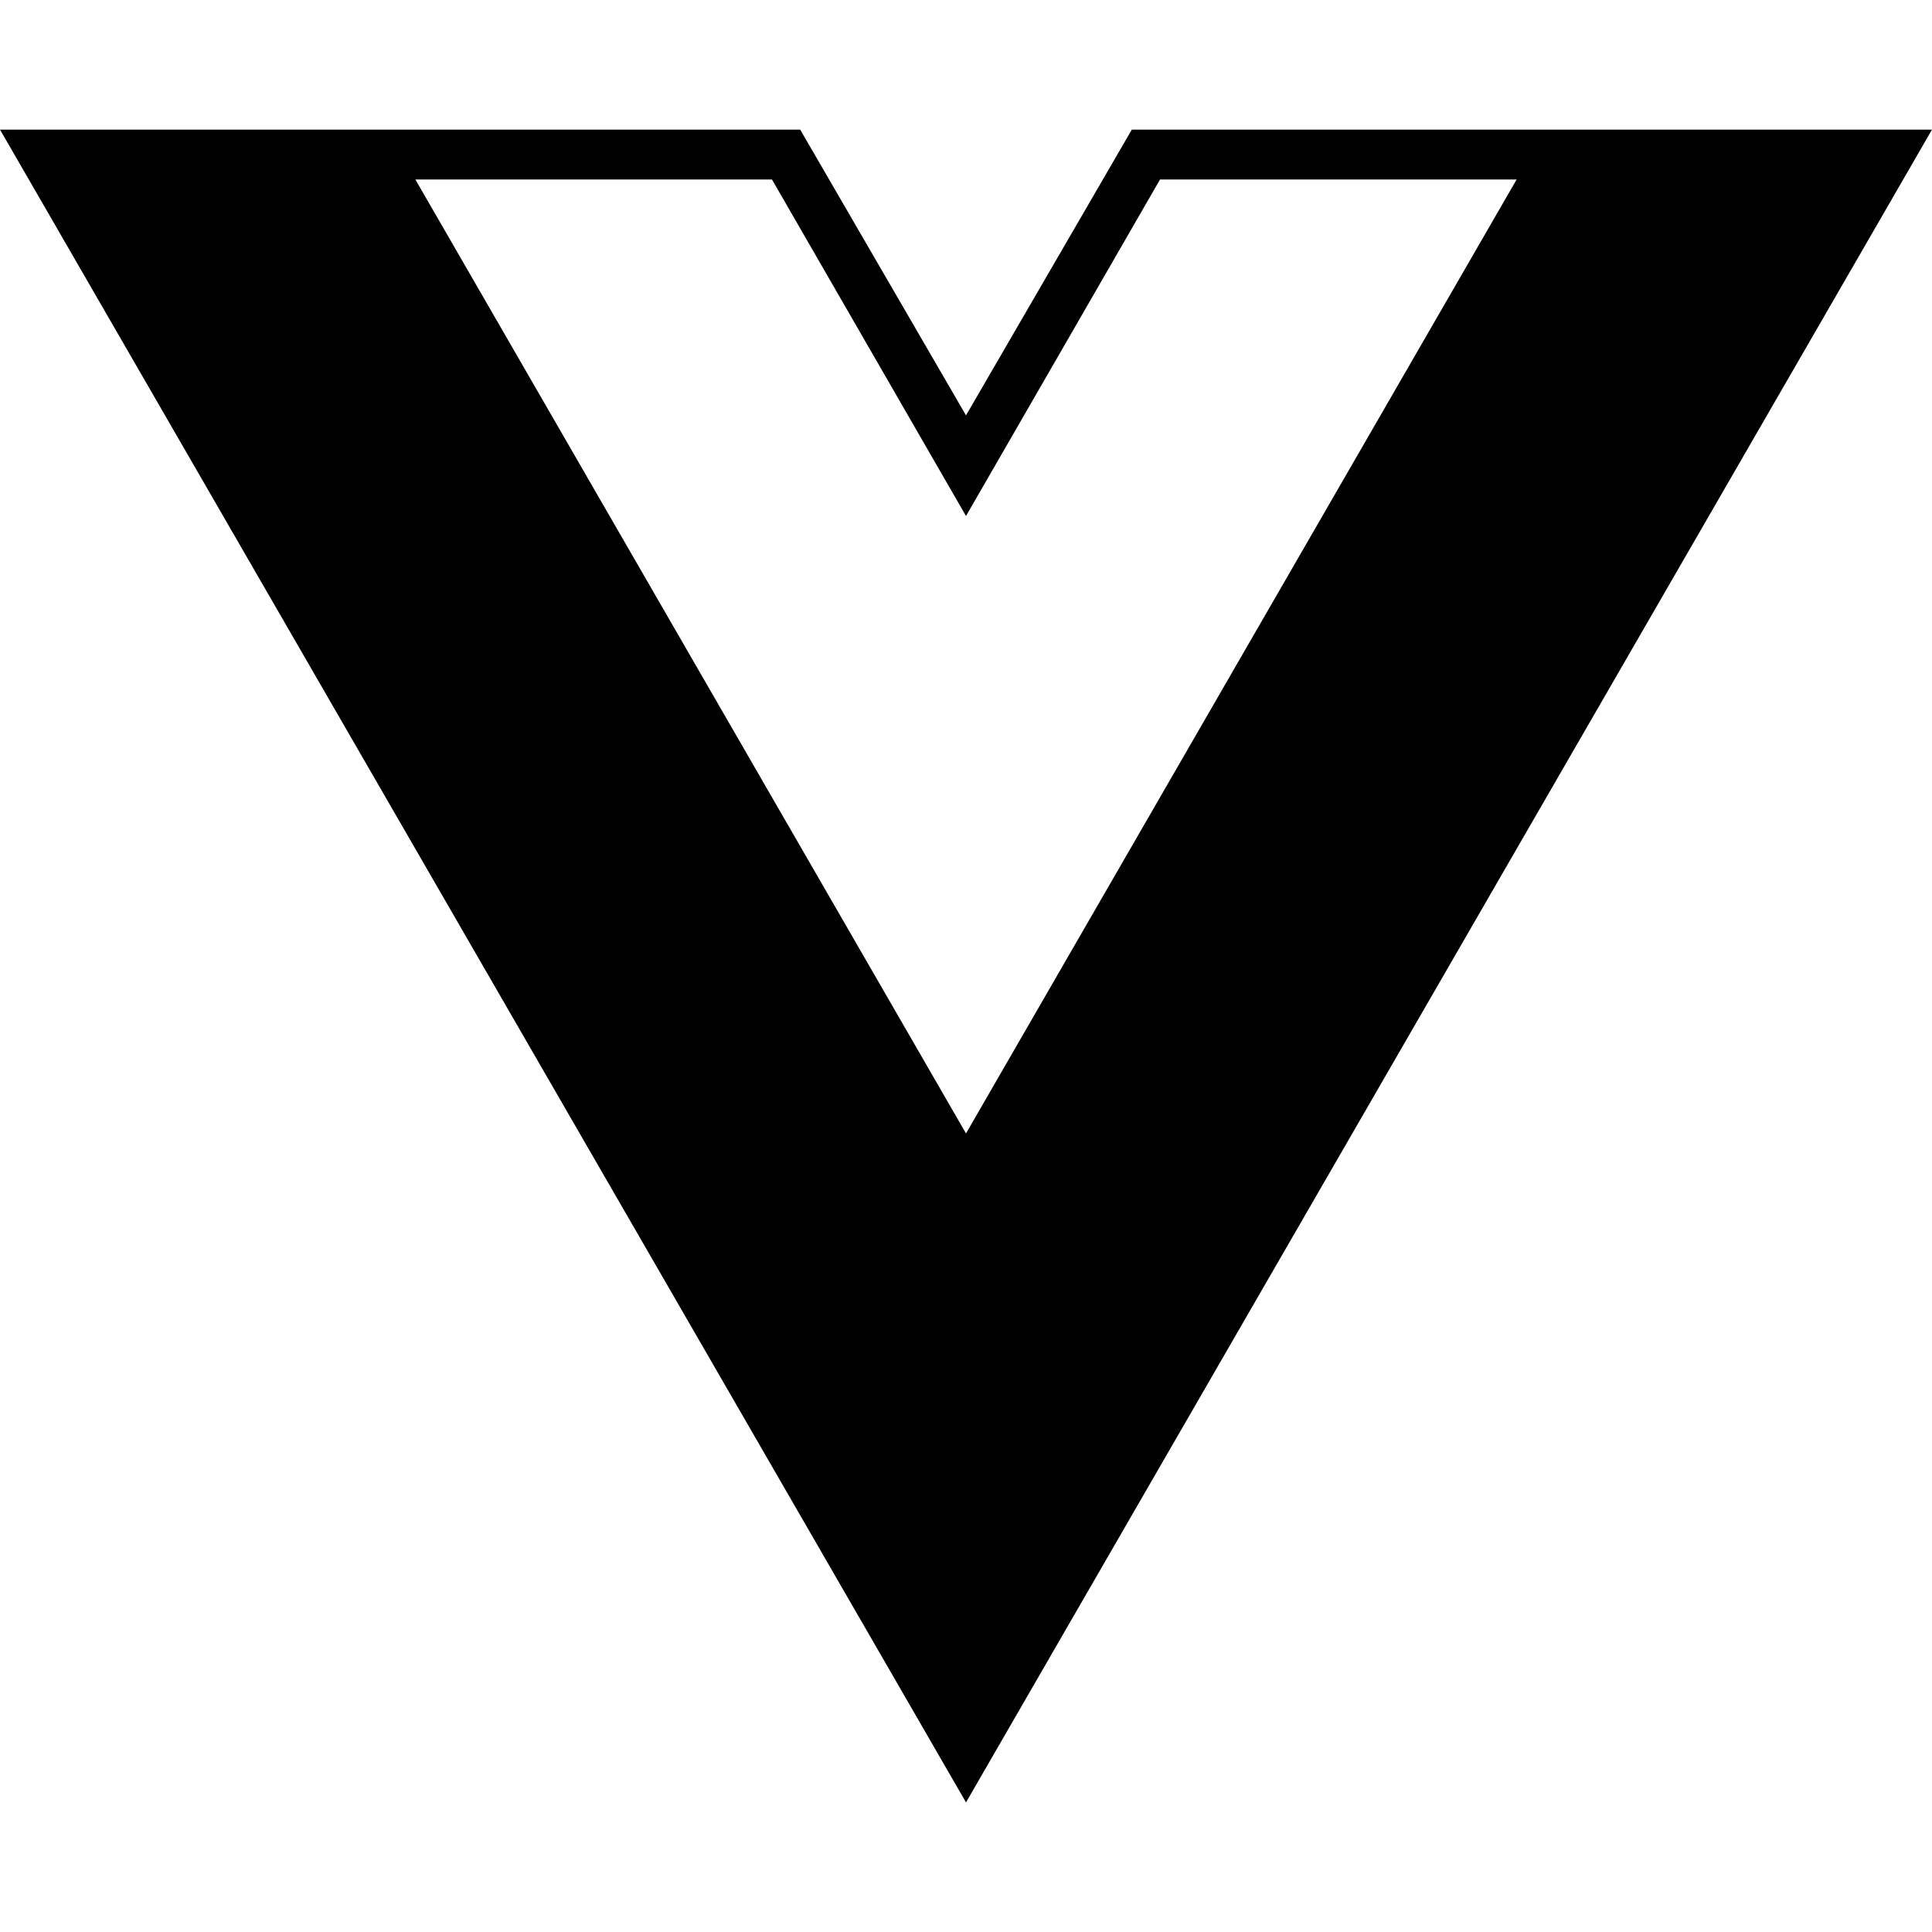
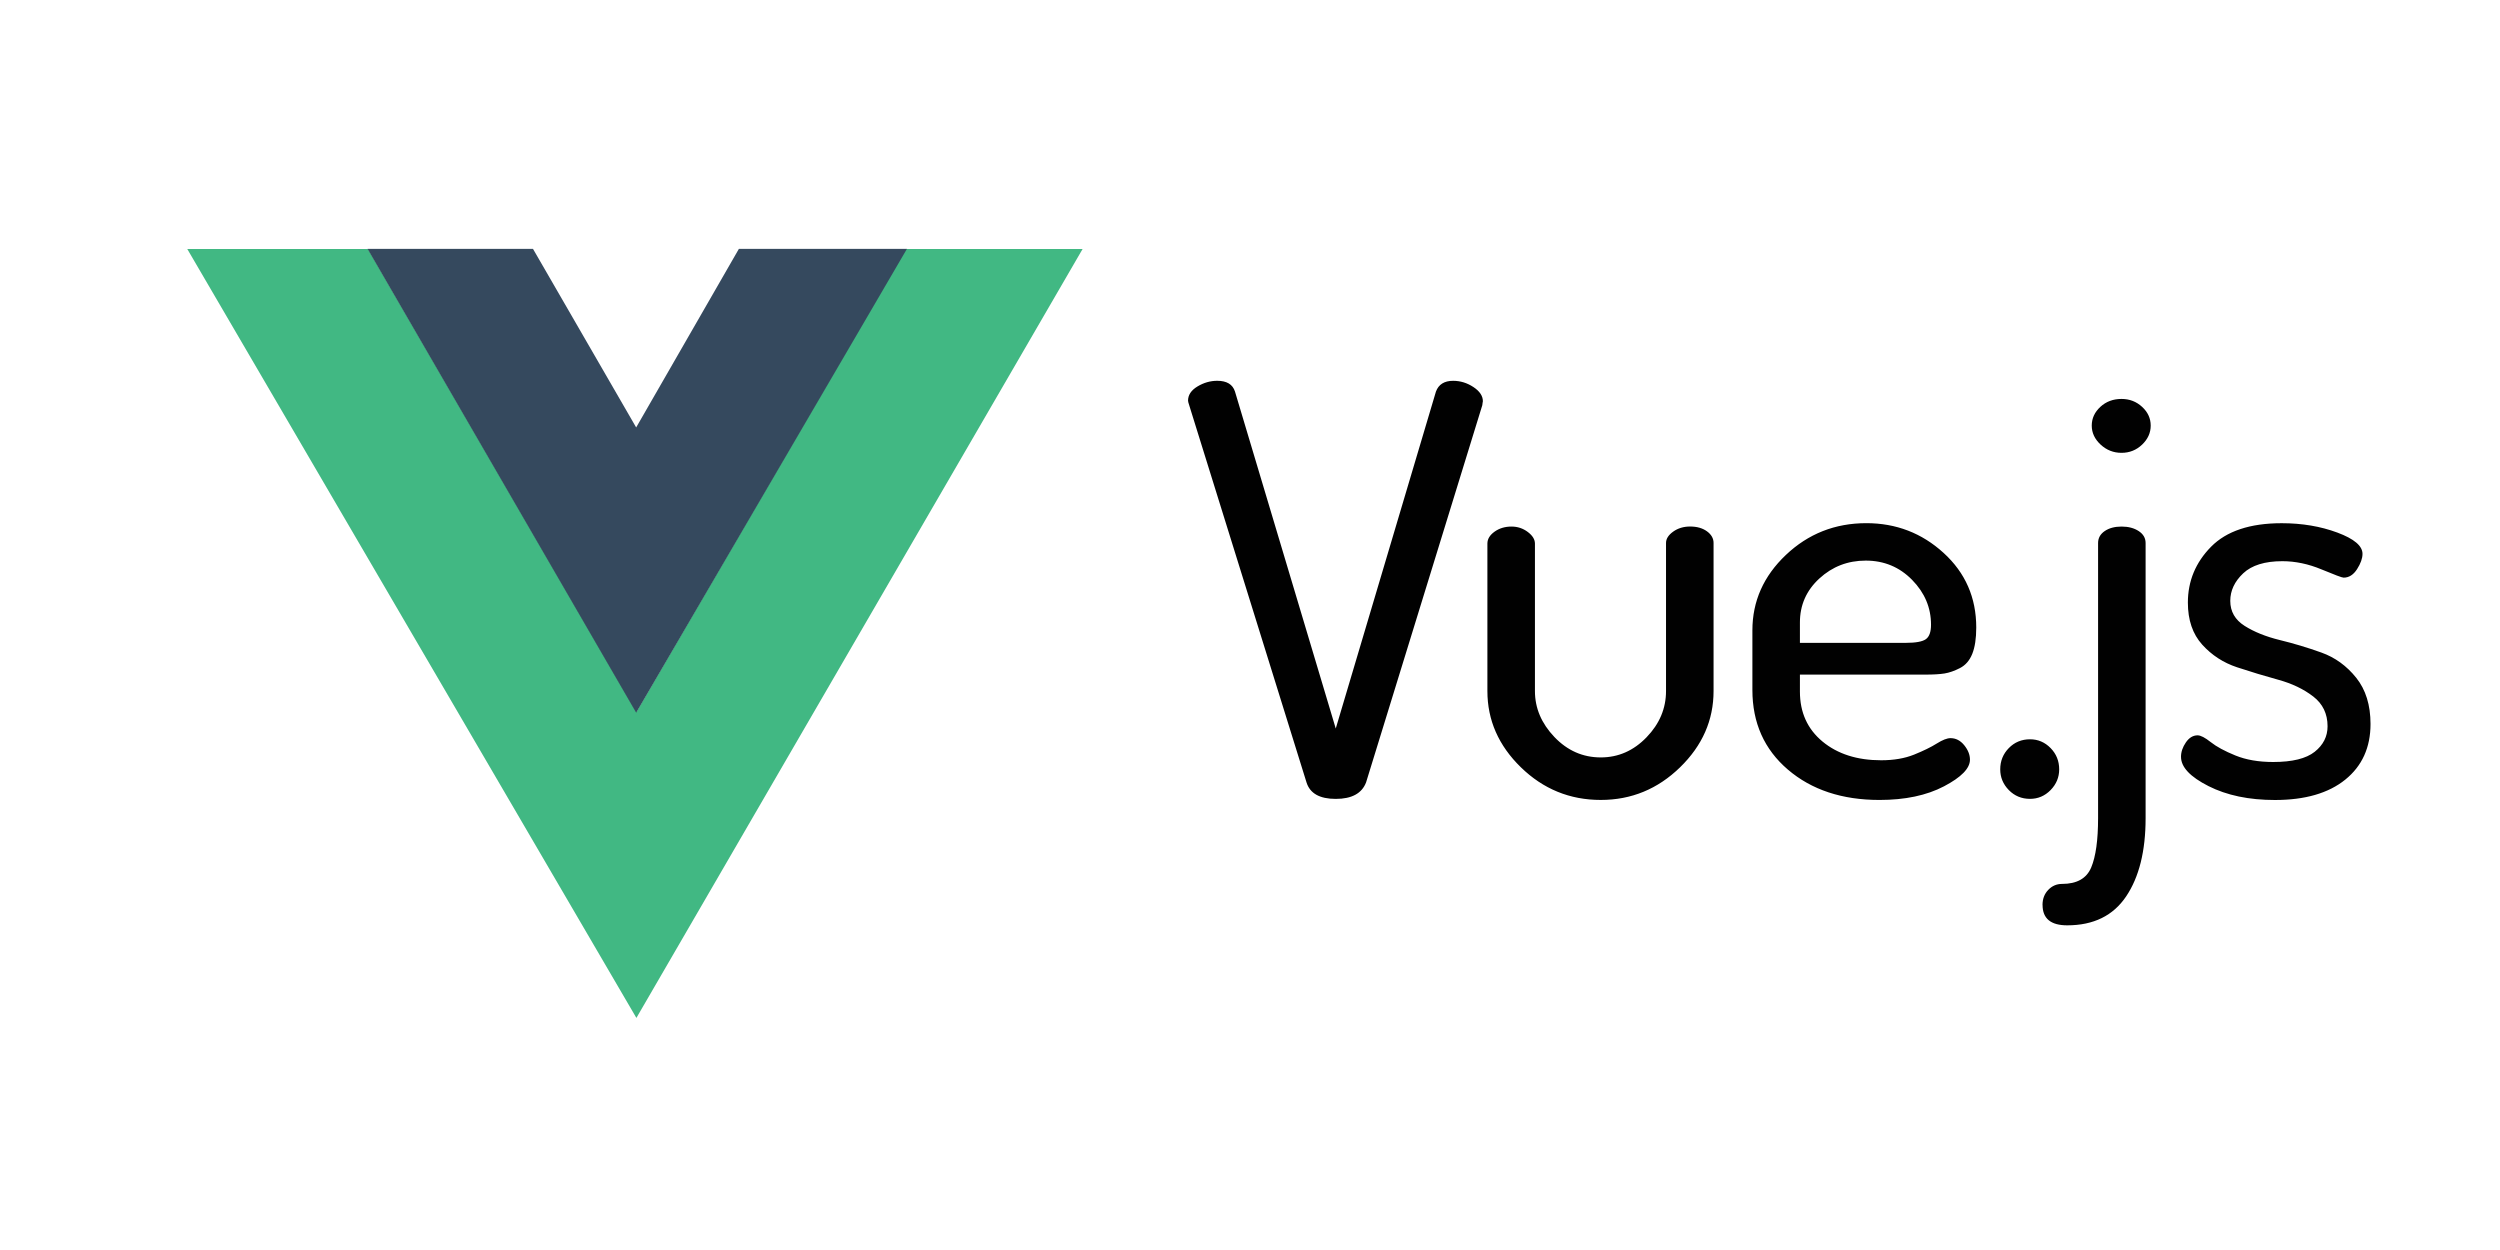
- <svg xmlns="http://www.w3.org/2000/svg" role="img" viewBox="0 0 24 24">
-   <path d="M24,1.61H14.06L12,5.16,9.94,1.61H0L12,22.39ZM12,14.08,5.16,2.23H9.59L12,6.41l2.41-4.18h4.43Z" />
+ <svg xmlns="http://www.w3.org/2000/svg" width="120" height="60" viewBox="0 0 120 60" version="1.1" id="svg901">
+   <defs id="defs905" />
+   <path style="fill:#41b883;fill-rule:evenodd;stroke-width:0.403" id="path893" d="m 43.483,11.952 h 8.482 L 30.547,48.86 8.989,11.952 h 8.675 l 12.884,22.219 z" />
+   <path style="fill:#35495e;fill-rule:evenodd;stroke-width:0.403" id="path895" d="m 35.467,11.945 h 8.067 L 30.536,34.21 17.642,11.945 h 7.941 l 4.953,8.572 z" />
+   <path style="fill:#010101;fill-rule:evenodd;stroke-width:0.503" id="path897" d="m 57.026,19.231 c 0,-0.272 0.151,-0.499 0.453,-0.681 0.302,-0.182 0.618,-0.272 0.948,-0.272 0.458,0 0.742,0.172 0.852,0.517 L 64.116,34.969 68.925,18.796 c 0.128,-0.345 0.403,-0.517 0.824,-0.517 0.348,0 0.673,0.1 0.976,0.3 0.302,0.2 0.453,0.427 0.453,0.681 0,0.018 -0.004,0.045 -0.014,0.082 -0.009,0.036 -0.014,0.073 -0.014,0.109 l -5.579,18.106 c -0.202,0.526 -0.687,0.79 -1.456,0.79 -0.769,0 -1.237,-0.263 -1.402,-0.79 L 57.081,19.449 c -0.037,-0.109 -0.055,-0.182 -0.055,-0.218 z M 71.395,33.171 v -7.079 c 0,-0.218 0.115,-0.408 0.344,-0.572 0.229,-0.163 0.499,-0.245 0.811,-0.245 0.293,0 0.554,0.086 0.783,0.259 0.229,0.172 0.344,0.358 0.344,0.558 v 7.079 c 0,0.817 0.311,1.552 0.934,2.205 0.623,0.653 1.365,0.98 2.226,0.98 0.843,0 1.576,-0.322 2.198,-0.967 0.623,-0.644 0.934,-1.384 0.934,-2.219 v -7.107 c 0,-0.2 0.115,-0.381 0.344,-0.545 0.229,-0.163 0.499,-0.245 0.811,-0.245 0.33,0 0.6,0.077 0.811,0.231 0.211,0.154 0.316,0.34 0.316,0.558 v 7.107 c 0,1.398 -0.536,2.618 -1.608,3.662 -1.072,1.044 -2.34,1.566 -3.806,1.566 -1.484,0 -2.762,-0.522 -3.834,-1.566 -1.072,-1.044 -1.608,-2.264 -1.608,-3.662 z M 84.115,33.117 v -2.859 c 0,-1.398 0.536,-2.605 1.608,-3.621 1.072,-1.016 2.359,-1.525 3.861,-1.525 1.429,0 2.666,0.476 3.71,1.429 1.044,0.953 1.566,2.146 1.566,3.58 0,0.526 -0.064,0.948 -0.192,1.266 -0.128,0.318 -0.325,0.545 -0.591,0.681 -0.266,0.136 -0.513,0.222 -0.742,0.259 -0.229,0.036 -0.536,0.054 -0.921,0.054 h -6.018 v 0.817 c 0,0.998 0.362,1.797 1.085,2.396 0.724,0.599 1.663,0.899 2.817,0.899 0.605,0 1.131,-0.091 1.58,-0.272 0.449,-0.182 0.811,-0.358 1.085,-0.531 0.275,-0.172 0.495,-0.259 0.66,-0.259 0.256,0 0.476,0.113 0.66,0.34 0.183,0.227 0.275,0.458 0.275,0.694 0,0.417 -0.417,0.844 -1.25,1.28 -0.834,0.436 -1.864,0.653 -3.092,0.653 -1.795,0 -3.261,-0.486 -4.397,-1.457 -1.136,-0.971 -1.704,-2.246 -1.704,-3.825 z m 2.281,-2.26 h 5.084 c 0.476,0 0.797,-0.059 0.962,-0.177 0.165,-0.118 0.247,-0.349 0.247,-0.694 0,-0.817 -0.302,-1.534 -0.907,-2.151 -0.605,-0.617 -1.347,-0.926 -2.226,-0.926 -0.861,0 -1.603,0.286 -2.226,0.858 -0.623,0.572 -0.934,1.275 -0.934,2.11 z m 9.615,6.072 c 0,-0.399 0.137,-0.74 0.412,-1.021 0.275,-0.281 0.614,-0.422 1.017,-0.422 0.385,0 0.714,0.141 0.989,0.422 0.275,0.281 0.412,0.622 0.412,1.021 0,0.381 -0.137,0.712 -0.412,0.994 -0.275,0.281 -0.605,0.422 -0.989,0.422 -0.403,0 -0.742,-0.141 -1.017,-0.422 -0.275,-0.281 -0.412,-0.613 -0.412,-0.994 z m 2.03,6.507 c 0,-0.29 0.092,-0.531 0.275,-0.722 0.183,-0.191 0.403,-0.286 0.66,-0.286 0.714,0 1.182,-0.263 1.402,-0.79 0.22,-0.526 0.33,-1.316 0.33,-2.369 V 26.065 c 0,-0.236 0.105,-0.427 0.316,-0.572 0.211,-0.145 0.481,-0.218 0.811,-0.218 0.33,0 0.605,0.073 0.824,0.218 0.22,0.145 0.33,0.336 0.33,0.572 v 13.205 c 0,1.579 -0.311,2.832 -0.934,3.757 -0.623,0.926 -1.566,1.389 -2.83,1.389 -0.788,0 -1.182,-0.327 -1.182,-0.98 z m 2.363,-23.007 c 0,-0.345 0.137,-0.644 0.412,-0.899 0.275,-0.254 0.614,-0.381 1.017,-0.381 0.385,0 0.714,0.127 0.989,0.381 0.275,0.254 0.412,0.554 0.412,0.899 0,0.345 -0.137,0.649 -0.412,0.912 -0.275,0.263 -0.605,0.395 -0.989,0.395 -0.385,0 -0.719,-0.132 -1.003,-0.395 -0.284,-0.263 -0.426,-0.567 -0.426,-0.912 z m 4.284,15.901 c 0,-0.236 0.078,-0.467 0.234,-0.694 0.156,-0.227 0.344,-0.34 0.563,-0.34 0.147,0 0.357,0.109 0.632,0.327 0.275,0.218 0.669,0.431 1.182,0.64 0.513,0.209 1.118,0.313 1.814,0.313 0.916,0 1.58,-0.163 1.992,-0.49 0.412,-0.327 0.618,-0.735 0.618,-1.225 0,-0.599 -0.229,-1.075 -0.687,-1.429 -0.458,-0.354 -1.017,-0.622 -1.676,-0.803 -0.66,-0.182 -1.319,-0.381 -1.979,-0.599 -0.66,-0.218 -1.218,-0.581 -1.676,-1.089 -0.458,-0.508 -0.687,-1.18 -0.687,-2.015 0,-1.035 0.371,-1.929 1.113,-2.682 0.742,-0.753 1.873,-1.13 3.394,-1.13 0.971,0 1.859,0.15 2.666,0.449 0.806,0.3 1.209,0.64 1.209,1.021 0,0.218 -0.087,0.463 -0.261,0.735 -0.174,0.272 -0.389,0.408 -0.646,0.408 -0.073,0 -0.426,-0.132 -1.058,-0.395 -0.632,-0.263 -1.26,-0.395 -1.882,-0.395 -0.843,0 -1.47,0.195 -1.882,0.585 -0.412,0.39 -0.618,0.83 -0.618,1.321 0,0.508 0.229,0.908 0.687,1.198 0.458,0.29 1.021,0.517 1.69,0.681 0.669,0.163 1.333,0.363 1.992,0.599 0.66,0.236 1.218,0.64 1.676,1.212 0.458,0.572 0.687,1.311 0.687,2.219 0,1.125 -0.403,2.015 -1.209,2.668 -0.806,0.653 -1.933,0.98 -3.38,0.98 -1.246,0 -2.308,-0.222 -3.188,-0.667 -0.879,-0.445 -1.319,-0.912 -1.319,-1.402 z" />
</svg>
